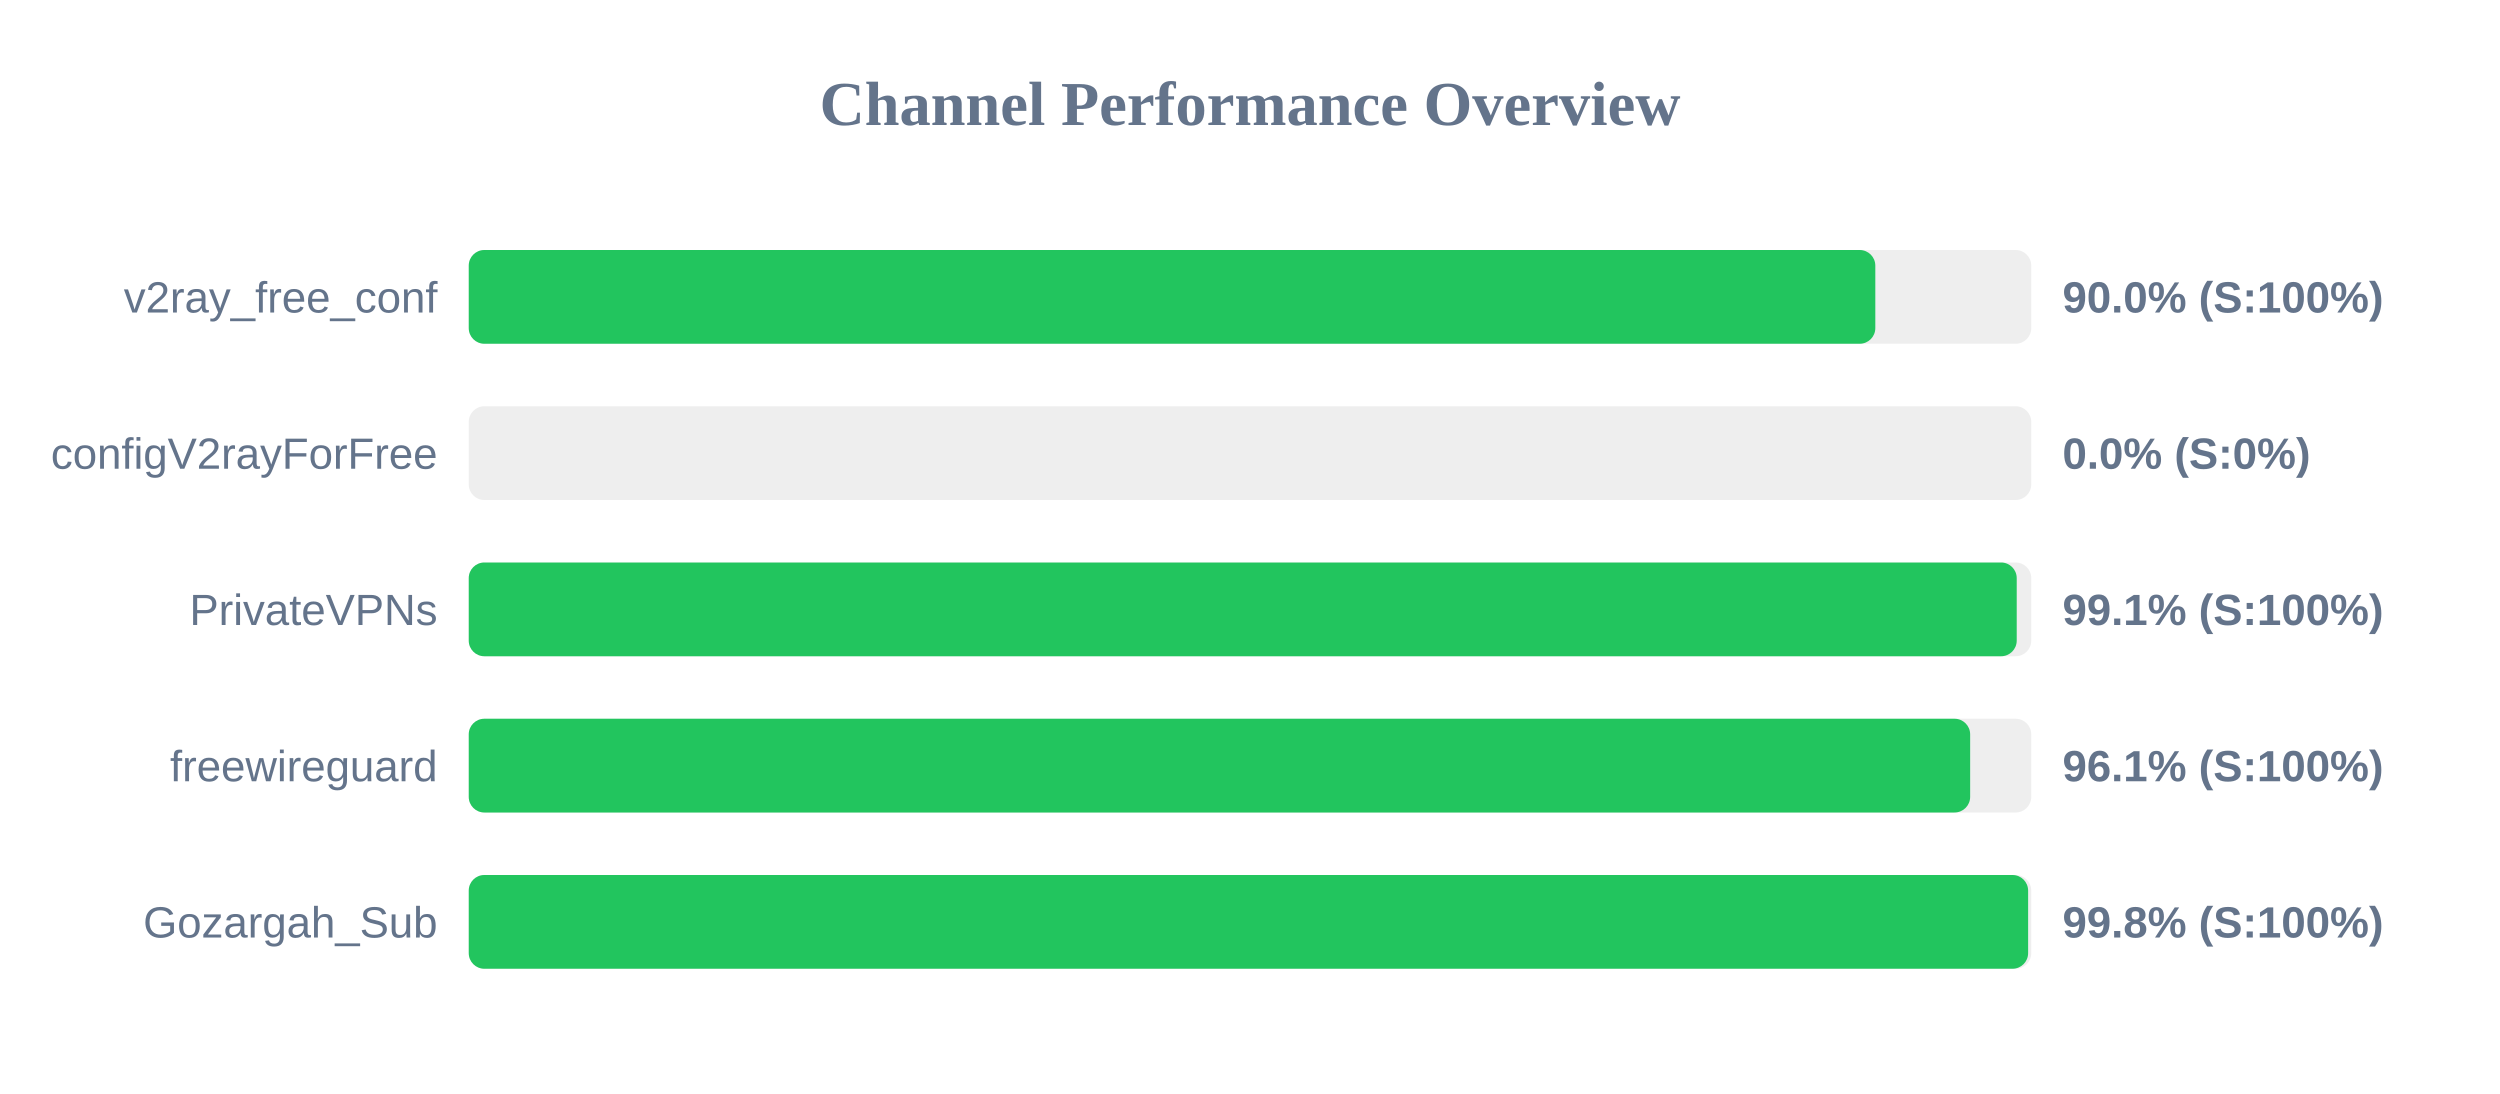
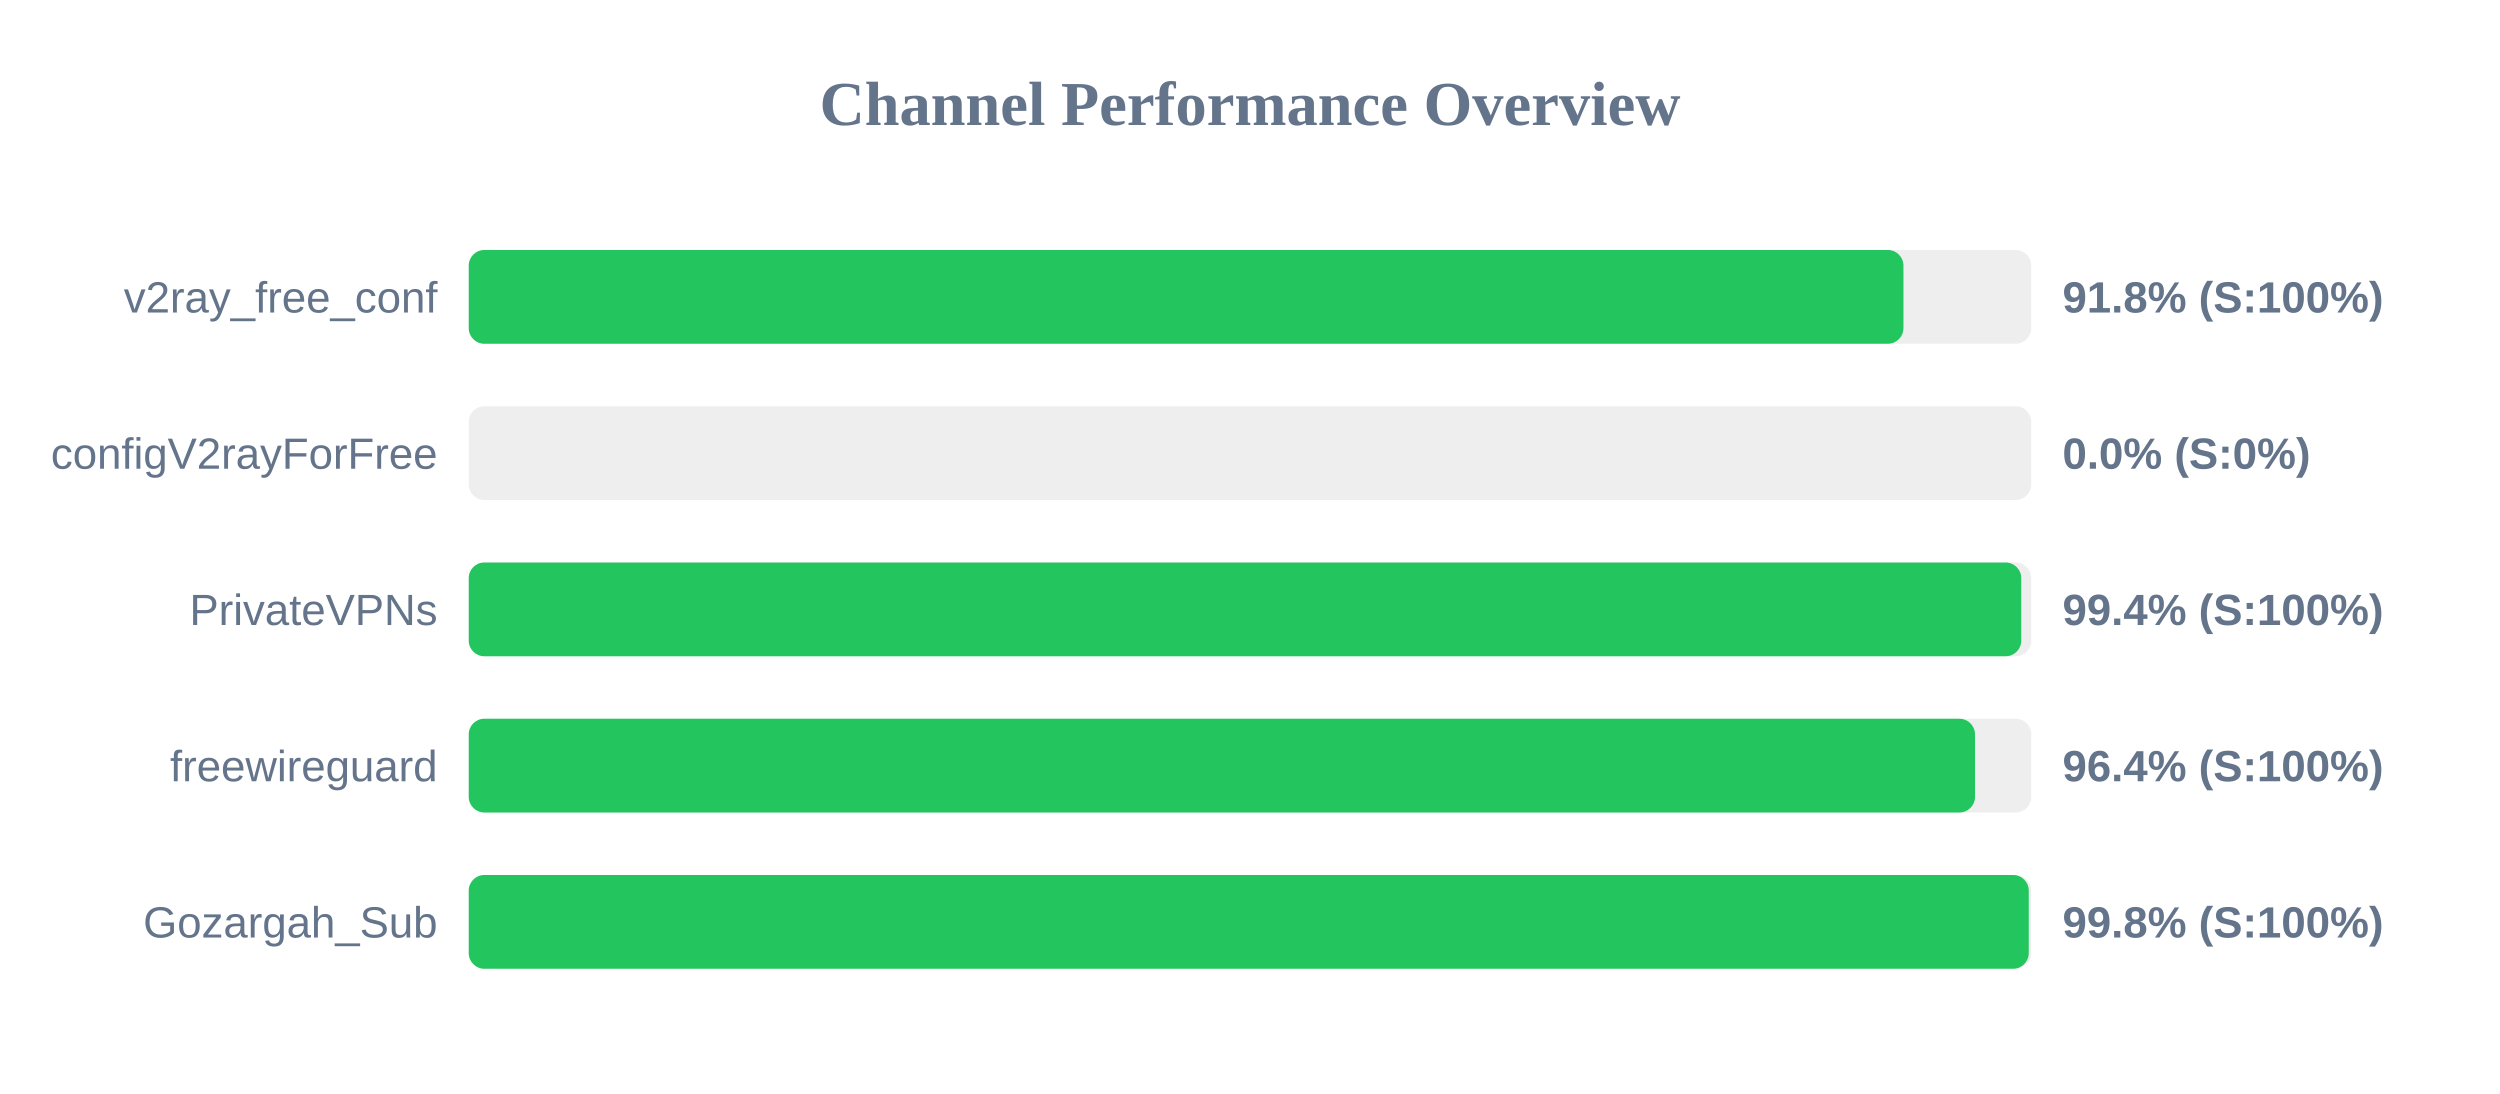
<svg xmlns="http://www.w3.org/2000/svg" width="800" height="350" version="1.1">
  <style>
        .row { font: 14px Arial; fill: #64748b; }
        .score { font: bold 14px Arial; fill: #64748b; }
    </style>
  <text x="400" y="40" text-anchor="middle" font-size="20px" font-weight="bold" fill="#64748b">Channel Performance Overview</text>
  <rect x="150" y="80" width="500" height="30" fill="#eee" rx="5" />
-   <rect x="150" y="80" width="450.1" height="30" fill="#22c55e" rx="5" />
+   <rect x="150" y="80" width="459.1" height="30" fill="#22c55e" rx="5" />
  <text x="140" y="100" text-anchor="end" class="row">v2ray_free_conf</text>
-   <text x="660" y="100" text-anchor="start" class="score">90.0% (S:100%)</text>
+   <text x="660" y="100" text-anchor="start" class="score">91.8% (S:100%)</text>
  <rect x="150" y="130" width="500" height="30" fill="#eee" rx="5" />
  <rect x="150" y="130" width="0.0" height="30" fill="#ef4444" rx="5" />
  <text x="140" y="150" text-anchor="end" class="row">configV2rayForFree</text>
  <text x="660" y="150" text-anchor="start" class="score">0.0% (S:0%)</text>
  <rect x="150" y="180" width="500" height="30" fill="#eee" rx="5" />
-   <rect x="150" y="180" width="495.35" height="30" fill="#22c55e" rx="5" />
+   <rect x="150" y="180" width="496.8" height="30" fill="#22c55e" rx="5" />
  <text x="140" y="200" text-anchor="end" class="row">PrivateVPNs</text>
-   <text x="660" y="200" text-anchor="start" class="score">99.1% (S:100%)</text>
+   <text x="660" y="200" text-anchor="start" class="score">99.4% (S:100%)</text>
  <rect x="150" y="230" width="500" height="30" fill="#eee" rx="5" />
-   <rect x="150" y="230" width="480.45" height="30" fill="#22c55e" rx="5" />
+   <rect x="150" y="230" width="482.0" height="30" fill="#22c55e" rx="5" />
  <text x="140" y="250" text-anchor="end" class="row">freewireguard</text>
-   <text x="660" y="250" text-anchor="start" class="score">96.1% (S:100%)</text>
+   <text x="660" y="250" text-anchor="start" class="score">96.4% (S:100%)</text>
  <rect x="150" y="280" width="500" height="30" fill="#eee" rx="5" />
-   <rect x="150" y="280" width="499.0" height="30" fill="#22c55e" rx="5" />
+   <rect x="150" y="280" width="499.2" height="30" fill="#22c55e" rx="5" />
  <text x="140" y="300" text-anchor="end" class="row">Gozargah_Sub</text>
  <text x="660" y="300" text-anchor="start" class="score">99.8% (S:100%)</text>
</svg>
